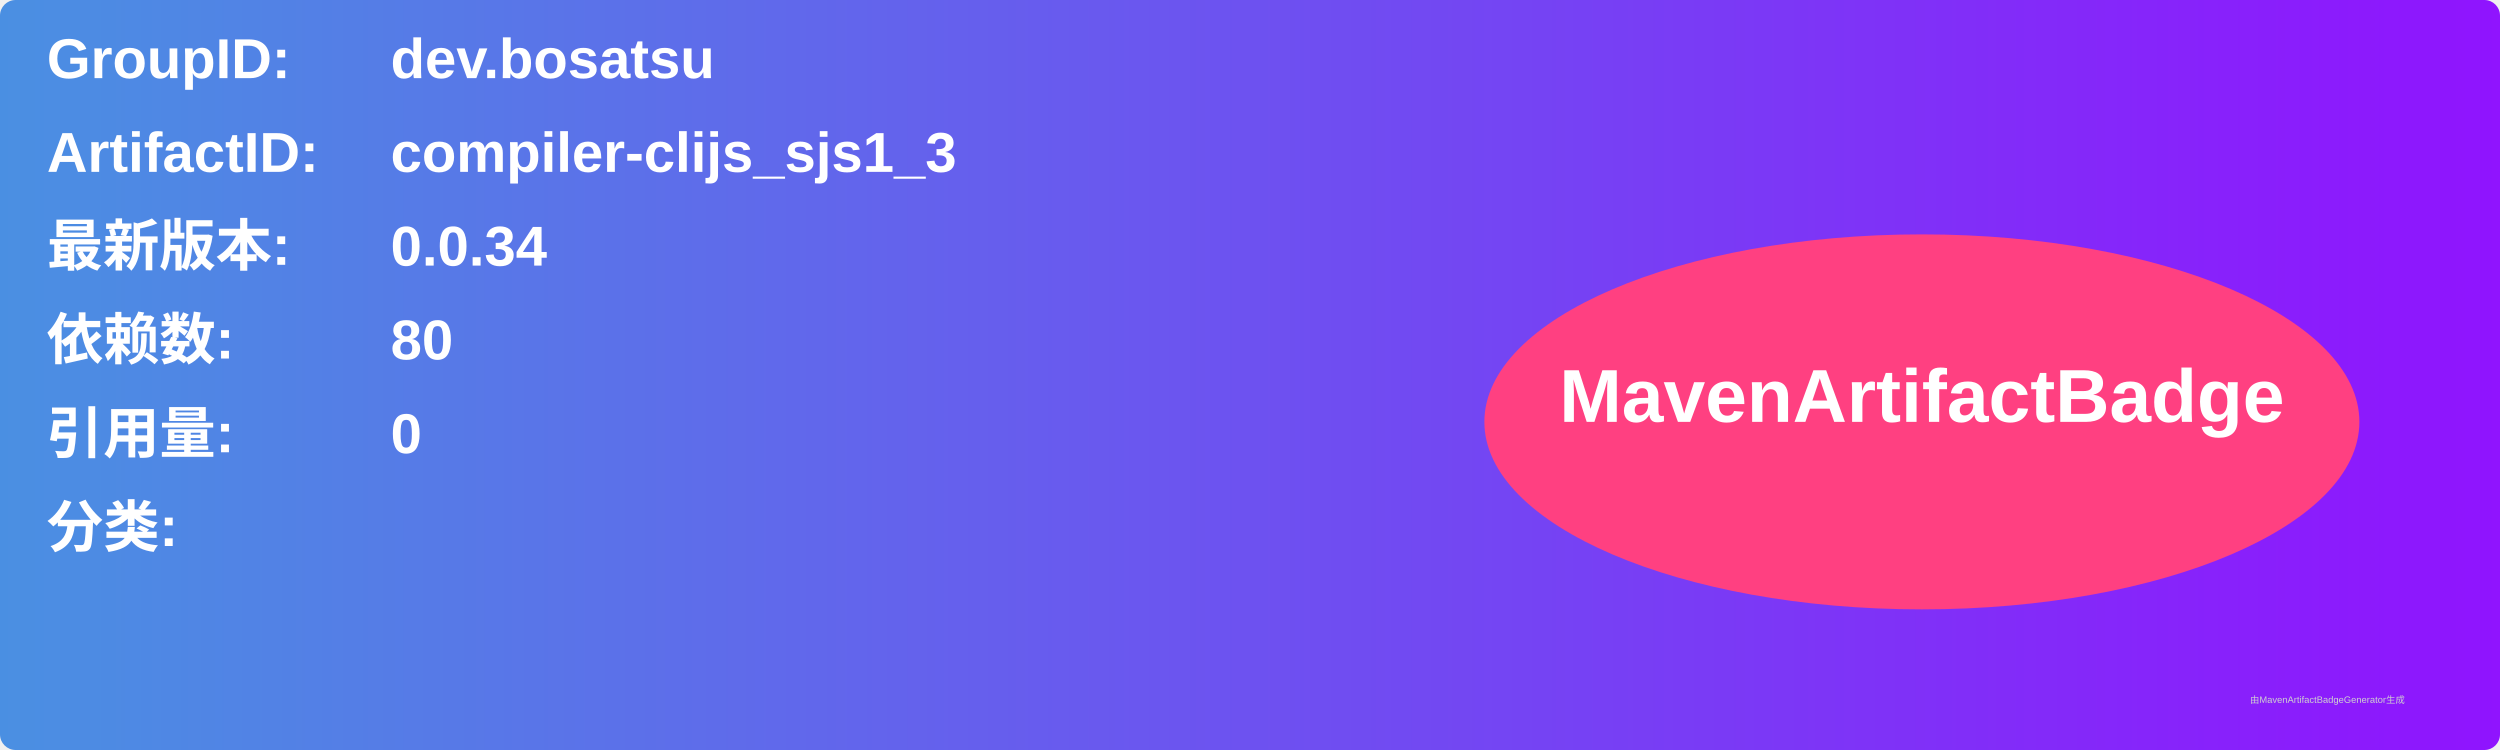
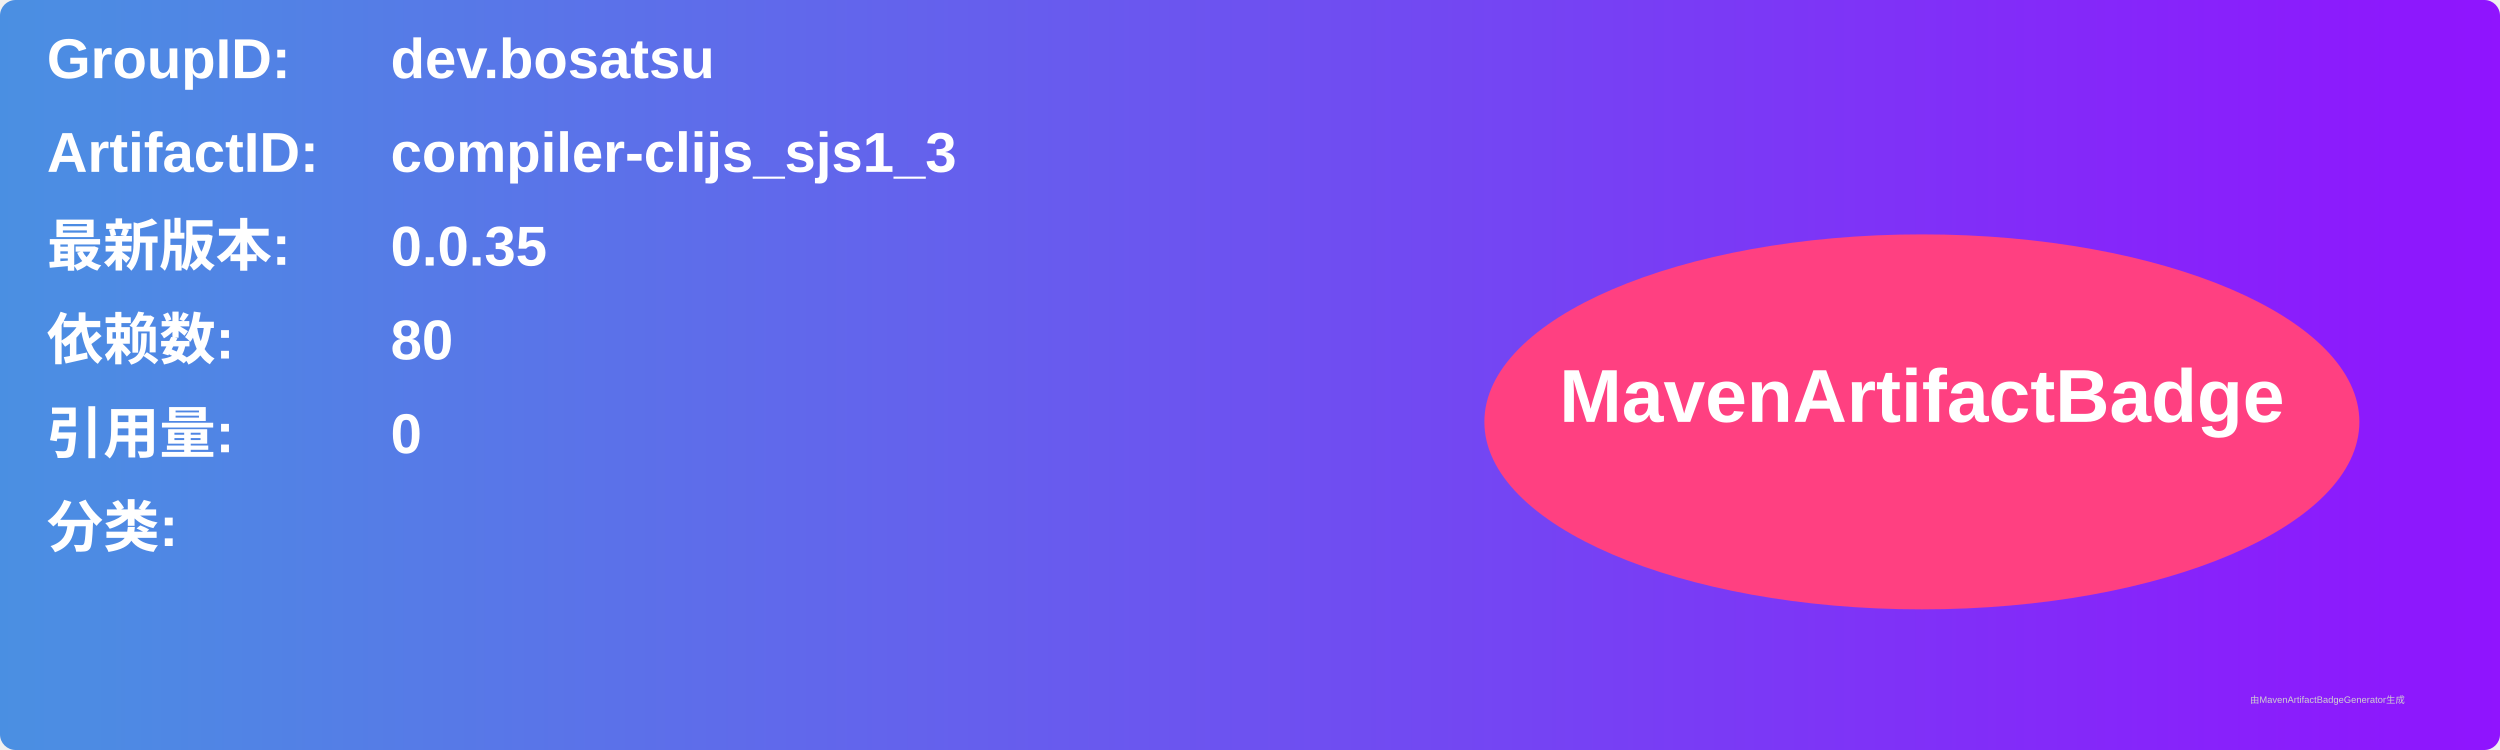
<svg xmlns="http://www.w3.org/2000/svg" width="800" height="240" viewBox="0 0 800 240">
  <linearGradient id="grad" x1="0%" y1="0%" x2="100%" y2="0%">
    <stop offset="0%" stop-color="#4a90e2" />
    <stop offset="100%" stop-color="#9013fe" />
  </linearGradient>
  <rect width="100%" height="100%" rx="5" ry="5" fill="url(#grad)" />
  <g transform="translate(15, 15)">
    <text x="0" y="10" font-family="Arial" font-size="18" fill="white" font-weight="bold" width="260">GroupID:</text>
    <text x="110" y="10" font-family="Arial" font-size="18" fill="white" font-weight="bold" width="460">dev.bosatsu</text>
    <text x="0" y="40" font-family="Arial" font-size="18" fill="white" font-weight="bold" width="260">ArtifactID:</text>
    <text x="110" y="40" font-family="Arial" font-size="18" fill="white" font-weight="bold" width="460">compiler-clijs_sjs1_3</text>
    <text x="0" y="70" font-family="Arial" font-size="18" fill="white" font-weight="bold">最新版本:</text>
    <text x="110" y="70" font-family="Arial" font-size="18" fill="white" font-weight="bold">
-       <tspan font-weight="bold">0.0.34</tspan>
+       <tspan font-weight="bold">0.0.35</tspan>
    </text>
    <text x="0" y="100" font-family="Arial" font-size="18" fill="white" font-weight="bold">依赖数: </text>
    <text x="110" y="100" font-family="Arial" font-size="18" fill="white">
      <tspan font-weight="bold">80</tspan>
    </text>
    <text x="0" y="130" font-family="Arial" font-size="18" fill="white" font-weight="bold">引用量: </text>
    <text x="110" y="130" font-family="Arial" font-size="18" fill="white">
      <tspan font-weight="bold">0</tspan>
    </text>
    <text x="0" y="160" font-family="Arial" font-size="18" fill="white" font-weight="bold">分类:</text>
    <text x="10" y="190" font-family="Arial" font-size="10" fill="white">
      <tspan font-weight="bold" />
    </text>
    <ellipse cx="600" cy="120" rx="140" ry="60" fill="#ff4081" />
    <text x="600" y="120" text-anchor="middle" font-family="Arial" font-size="24" fill="white" font-weight="bold">MavenArtifactBadge</text>
  </g>
  <text x="720" y="225" font-family="Arial" font-size="3" fill="#d0d0d0">由MavenArtifactBadgeGenerator生成</text>
</svg>
